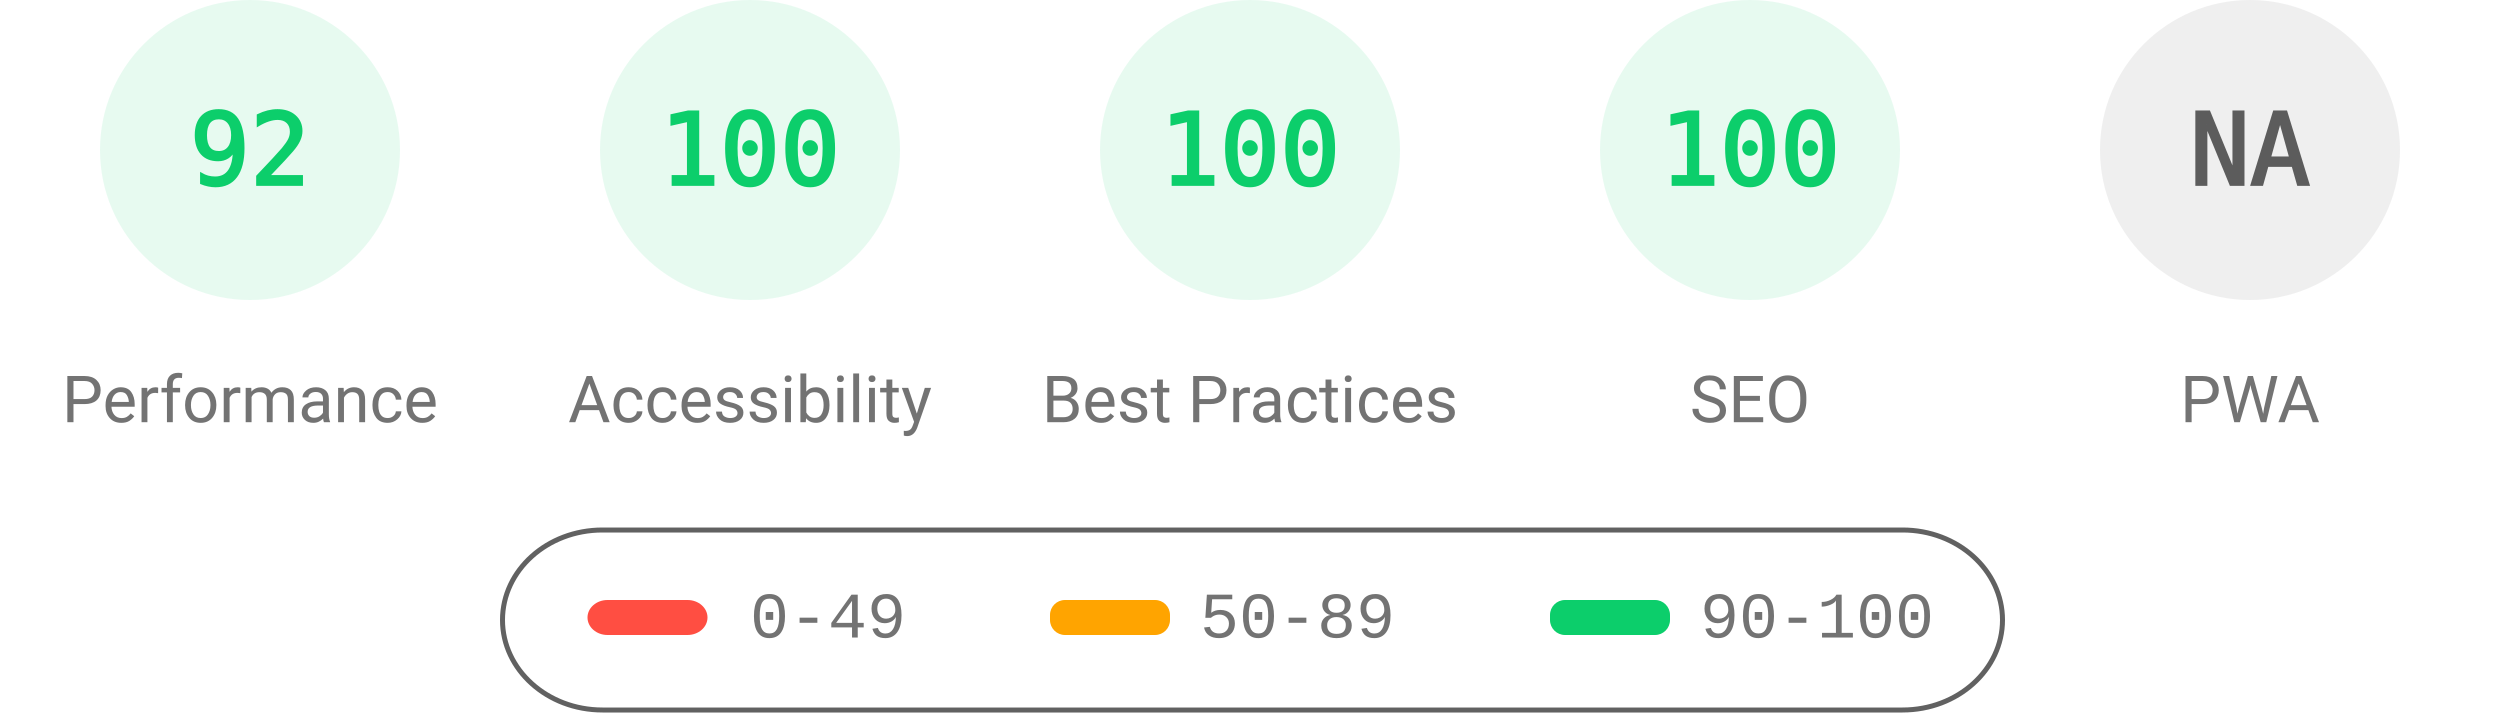
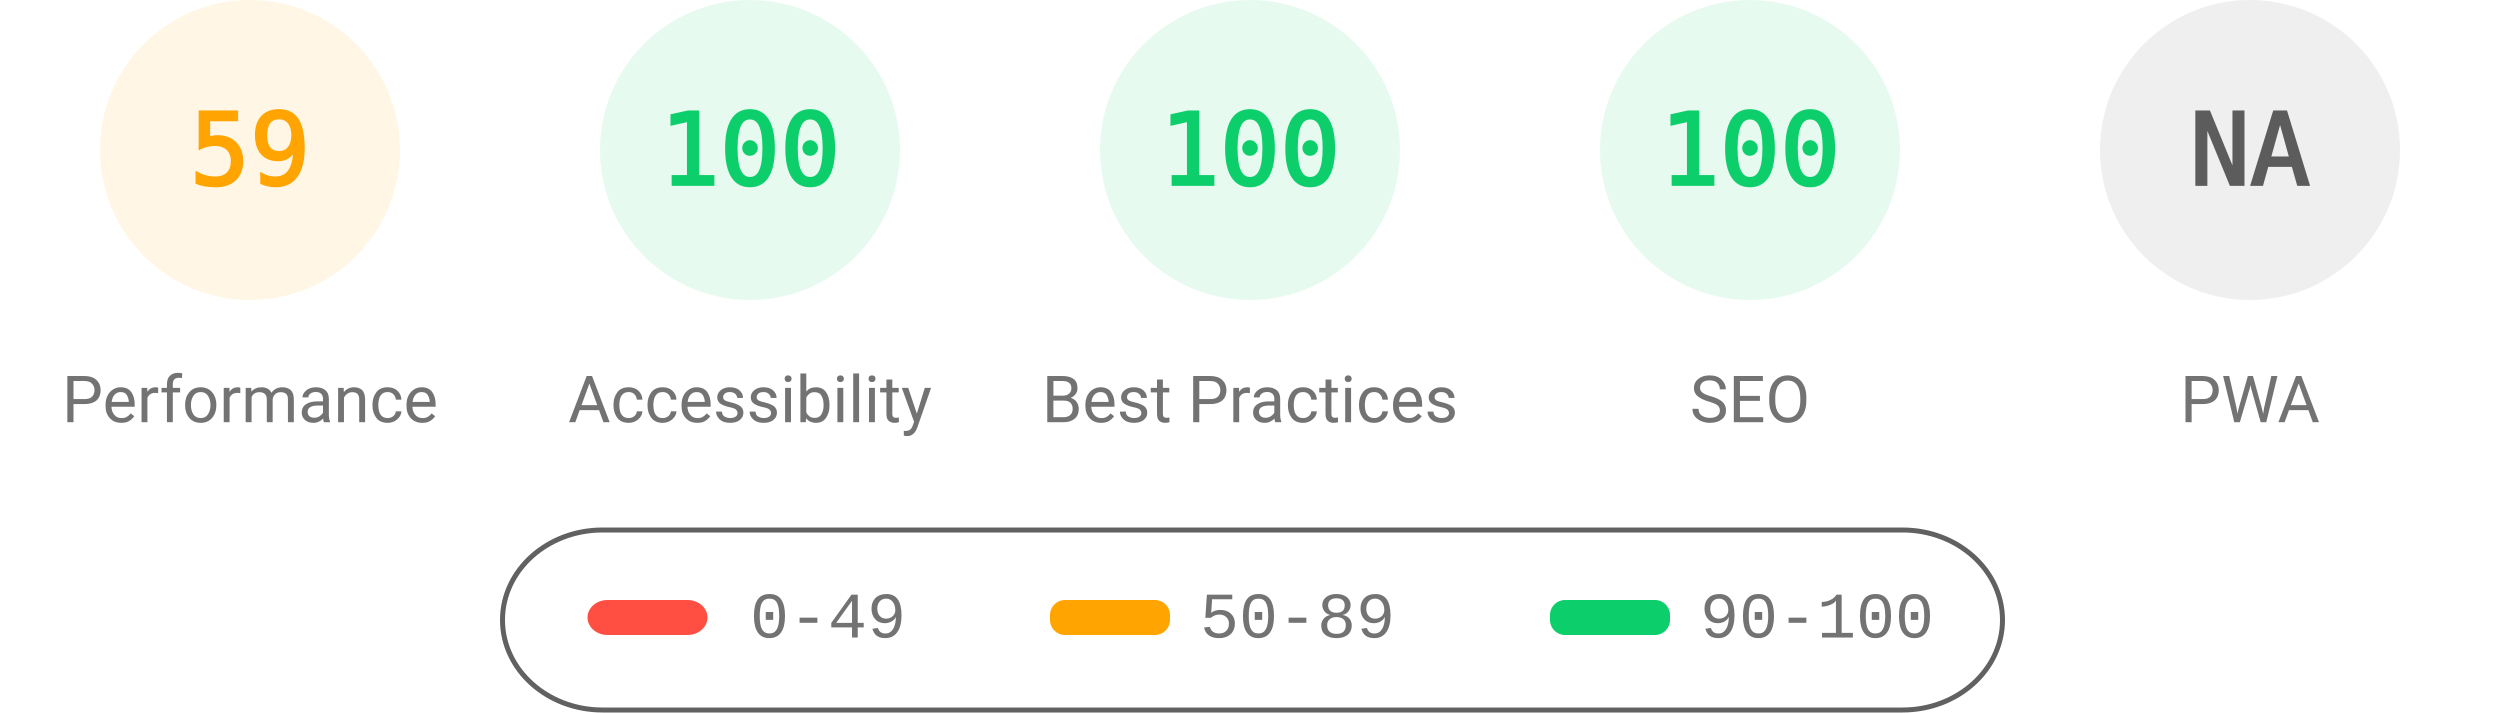
<svg xmlns="http://www.w3.org/2000/svg" fill="none" width="1000" height="285">
  <style>.gauge-base{opacity:.1}.gauge-arc{fill:none;animation-delay:250ms;stroke-linecap:round;transform:rotate(-90deg);transform-origin:100px 60px;animation:load-gauge 1s ease forwards}.guage-text{font-size:40px;font-family:monospace;text-align:center}.guage-red{color:#ff4e42;fill:#ff4e42;stroke:#ff4e42}.guage-orange{color:#ffa400;fill:#ffa400;stroke:#ffa400}.guage-green{color:#0cce6b;fill:#0cce6b;stroke:#0cce6b}.guage-undefined{color:#5c5c5c;fill:#5c5c5c;stroke:#5c5c5c}.guage-title{color:#737373;fill:#737373;stroke:none;font-size:26px;line-height:26px;font-family:Roboto,Halvetica,Arial,sans-serif}@keyframes load-gauge{from{stroke-dasharray:0 352.858}}</style>
-   <svg class="guage-div guage-perf guage-green" viewBox="0 0 200 200" width="200" height="200">
+   <svg class="guage-div guage-perf guage-orange" viewBox="0 0 200 200" width="200" height="200">
    <circle class="gauge-base" r="56" cx="100" cy="60" stroke-width="8" />
-     <circle class="gauge-arc guage-arc-1" r="56" cx="100" cy="60" stroke-width="8" style="stroke-dasharray:323.709,351.858" />
-     <text class="guage-text" x="100" y="60" alignment-baseline="central" dominant-baseline="central" text-anchor="middle">92</text>
+     <circle class="gauge-arc guage-arc-1" r="56" cx="100" cy="60" stroke-width="8" style="stroke-dasharray:207.596,351.858" />
+     <text class="guage-text" x="100" y="60" alignment-baseline="central" dominant-baseline="central" text-anchor="middle">59</text>
    <text class="guage-title" x="100" y="160" alignment-baseline="central" dominant-baseline="central" text-anchor="middle">Performance</text>
  </svg>
  <svg class="guage-div guage-acc guage-green" viewBox="0 0 200 200" width="200" height="200" x="200">
    <circle class="gauge-base" r="56" cx="100" cy="60" stroke-width="8" />
    <circle class="gauge-arc guage-arc-2" r="56" cx="100" cy="60" stroke-width="8" style="stroke-dasharray:351.858,351.858" />
    <text class="guage-text" x="100" y="60" alignment-baseline="central" dominant-baseline="central" text-anchor="middle">100</text>
    <text class="guage-title" x="100" y="160" alignment-baseline="central" dominant-baseline="central" text-anchor="middle">Accessibility</text>
  </svg>
  <svg class="guage-div guage-best guage-green" viewBox="0 0 200 200" width="200" height="200" x="400">
    <circle class="gauge-base" r="56" cx="100" cy="60" stroke-width="8" />
    <circle class="gauge-arc guage-arc-3" r="56" cx="100" cy="60" stroke-width="8" style="stroke-dasharray:351.858,351.858" />
    <text class="guage-text" x="100" y="60" alignment-baseline="central" dominant-baseline="central" text-anchor="middle">100</text>
    <text class="guage-title" x="100" y="160" alignment-baseline="central" dominant-baseline="central" text-anchor="middle">Best Practices</text>
  </svg>
  <svg class="guage-div guage-seo guage-green" viewBox="0 0 200 200" width="200" height="200" x="600">
    <circle class="gauge-base" r="56" cx="100" cy="60" stroke-width="8" />
    <circle class="gauge-arc guage-arc-4" r="56" cx="100" cy="60" stroke-width="8" style="stroke-dasharray:351.858,351.858" />
    <text class="guage-text" x="100" y="60" alignment-baseline="central" dominant-baseline="central" text-anchor="middle">100</text>
    <text class="guage-title" x="100" y="160" alignment-baseline="central" dominant-baseline="central" text-anchor="middle">SEO</text>
  </svg>
  <svg class="guage-div guage-pwa guage-undefined" viewBox="0 0 200 200" width="200" height="200" x="800">
    <circle class="gauge-base" r="56" cx="100" cy="60" stroke-width="8" />
    <circle class="gauge-arc guage-arc-4" r="56" cx="100" cy="60" stroke-width="8" style="stroke-dasharray:351.858,351.858" />
    <text class="guage-text" x="100" y="60" alignment-baseline="central" dominant-baseline="central" text-anchor="middle">NA</text>
    <text class="guage-title" x="100" y="160" alignment-baseline="central" dominant-baseline="central" text-anchor="middle">PWA</text>
  </svg>
  <svg width="604" height="76" x="200" y="210">
    <path fill="none" id="canvas_background" d="M-1-1h604v80H-1z" />
    <rect fill-opacity="0" stroke="#616161" stroke-width="2" rx="40" id="svg_2" height="72" width="600" y="2" x="1" fill="#000" />
    <rect stroke="#000" rx="8" id="svg_3" height="14" width="48" y="30" x="35" stroke-opacity="null" stroke-width="0" fill="#ff4e42" />
    <rect stroke="#000" rx="6" id="svg_4" height="14" width="48" y="30" x="220" stroke-opacity="null" stroke-width="0" fill="#ffa400" />
    <rect stroke="#000" rx="6" id="svg_5" height="14" width="48" y="30" x="420" stroke-opacity="null" stroke-width="0" fill="#0cce6b" />
    <text xml:space="preserve" text-anchor="start" font-family="'Courier New', Courier, monospace" font-size="26" id="svg_6" y="45" x="100" stroke-opacity="null" stroke-width="0" stroke="#000" fill="#737373">0-49</text>
    <text xml:space="preserve" text-anchor="start" font-family="'Courier New', Courier, monospace" font-size="26" id="svg_7" y="45" x="280" stroke-opacity="null" stroke-width="0" stroke="#000" fill="#737373">50-89</text>
    <text xml:space="preserve" text-anchor="start" font-family="'Courier New', Courier, monospace" font-size="26" id="svg_8" y="45" x="480" stroke-opacity="null" stroke-width="0" stroke="#000" fill="#737373">90-100</text>
  </svg>
</svg>
